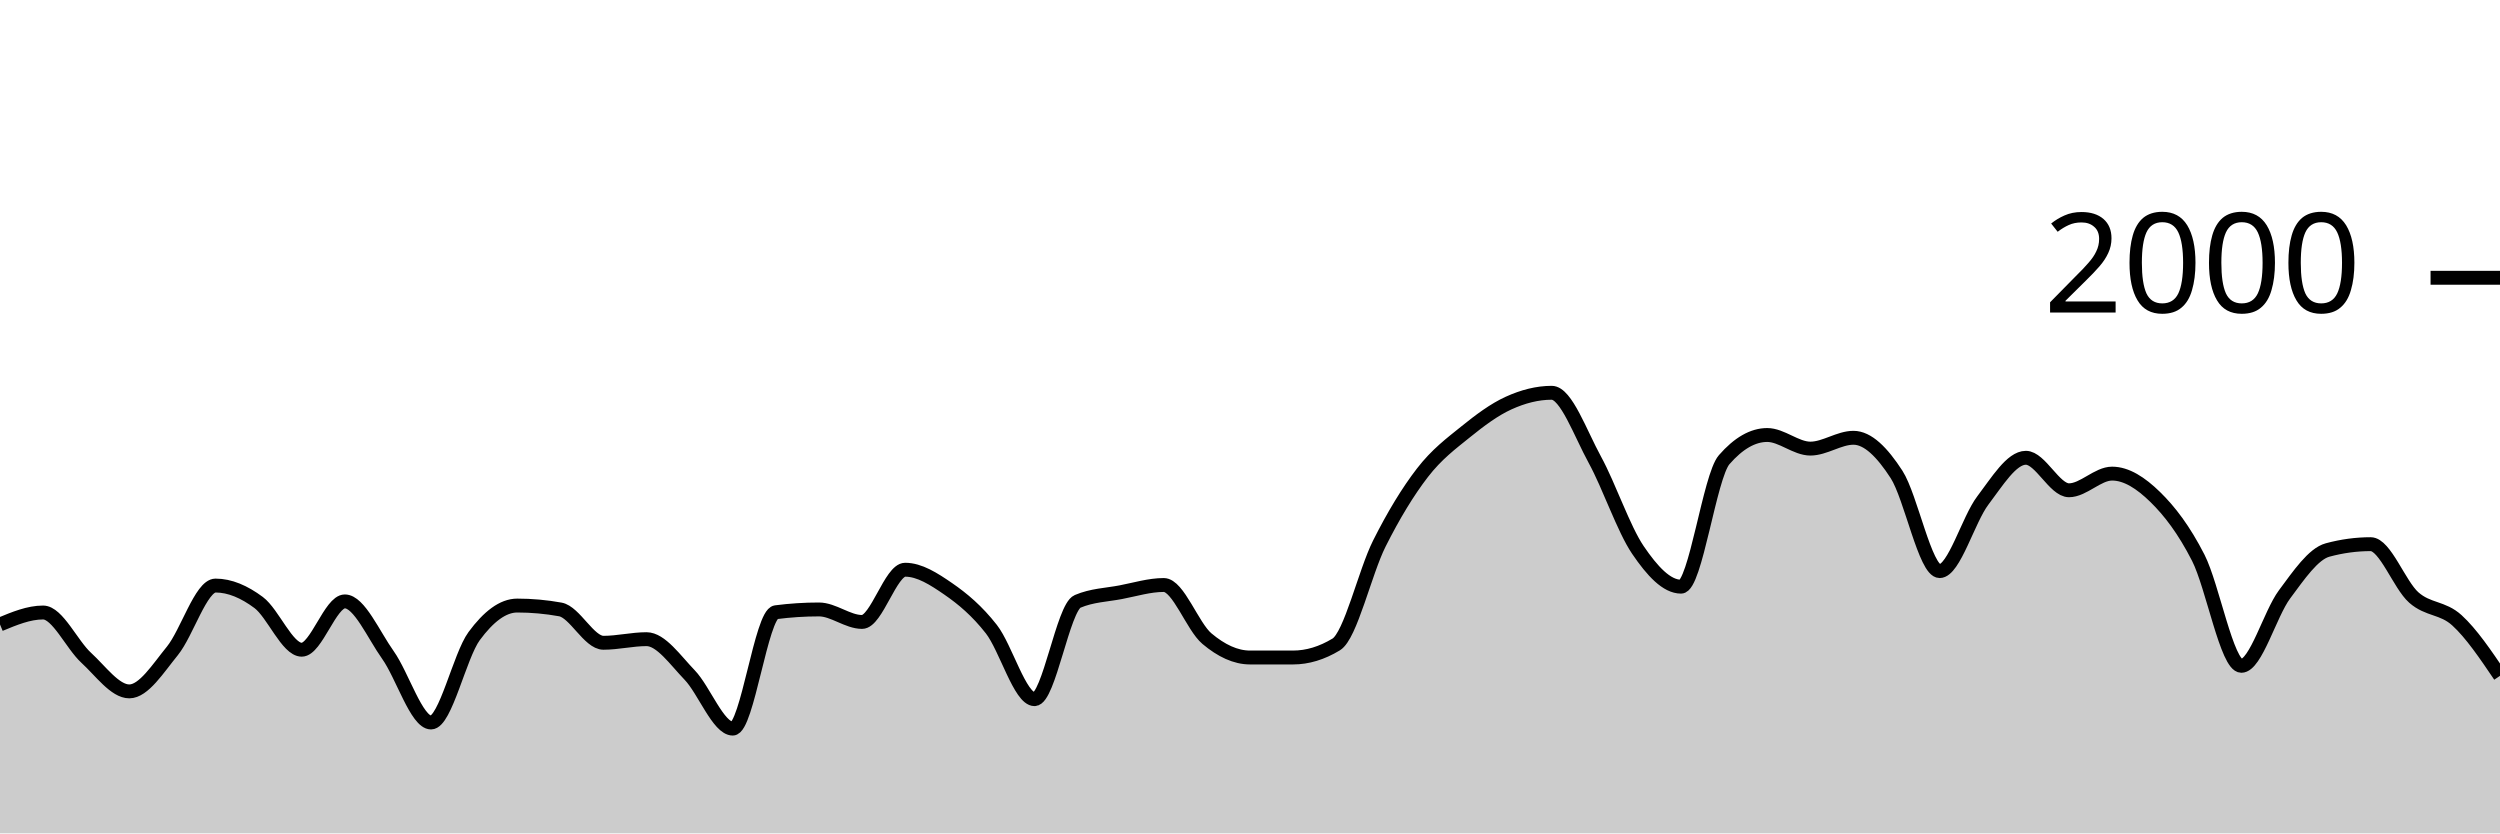
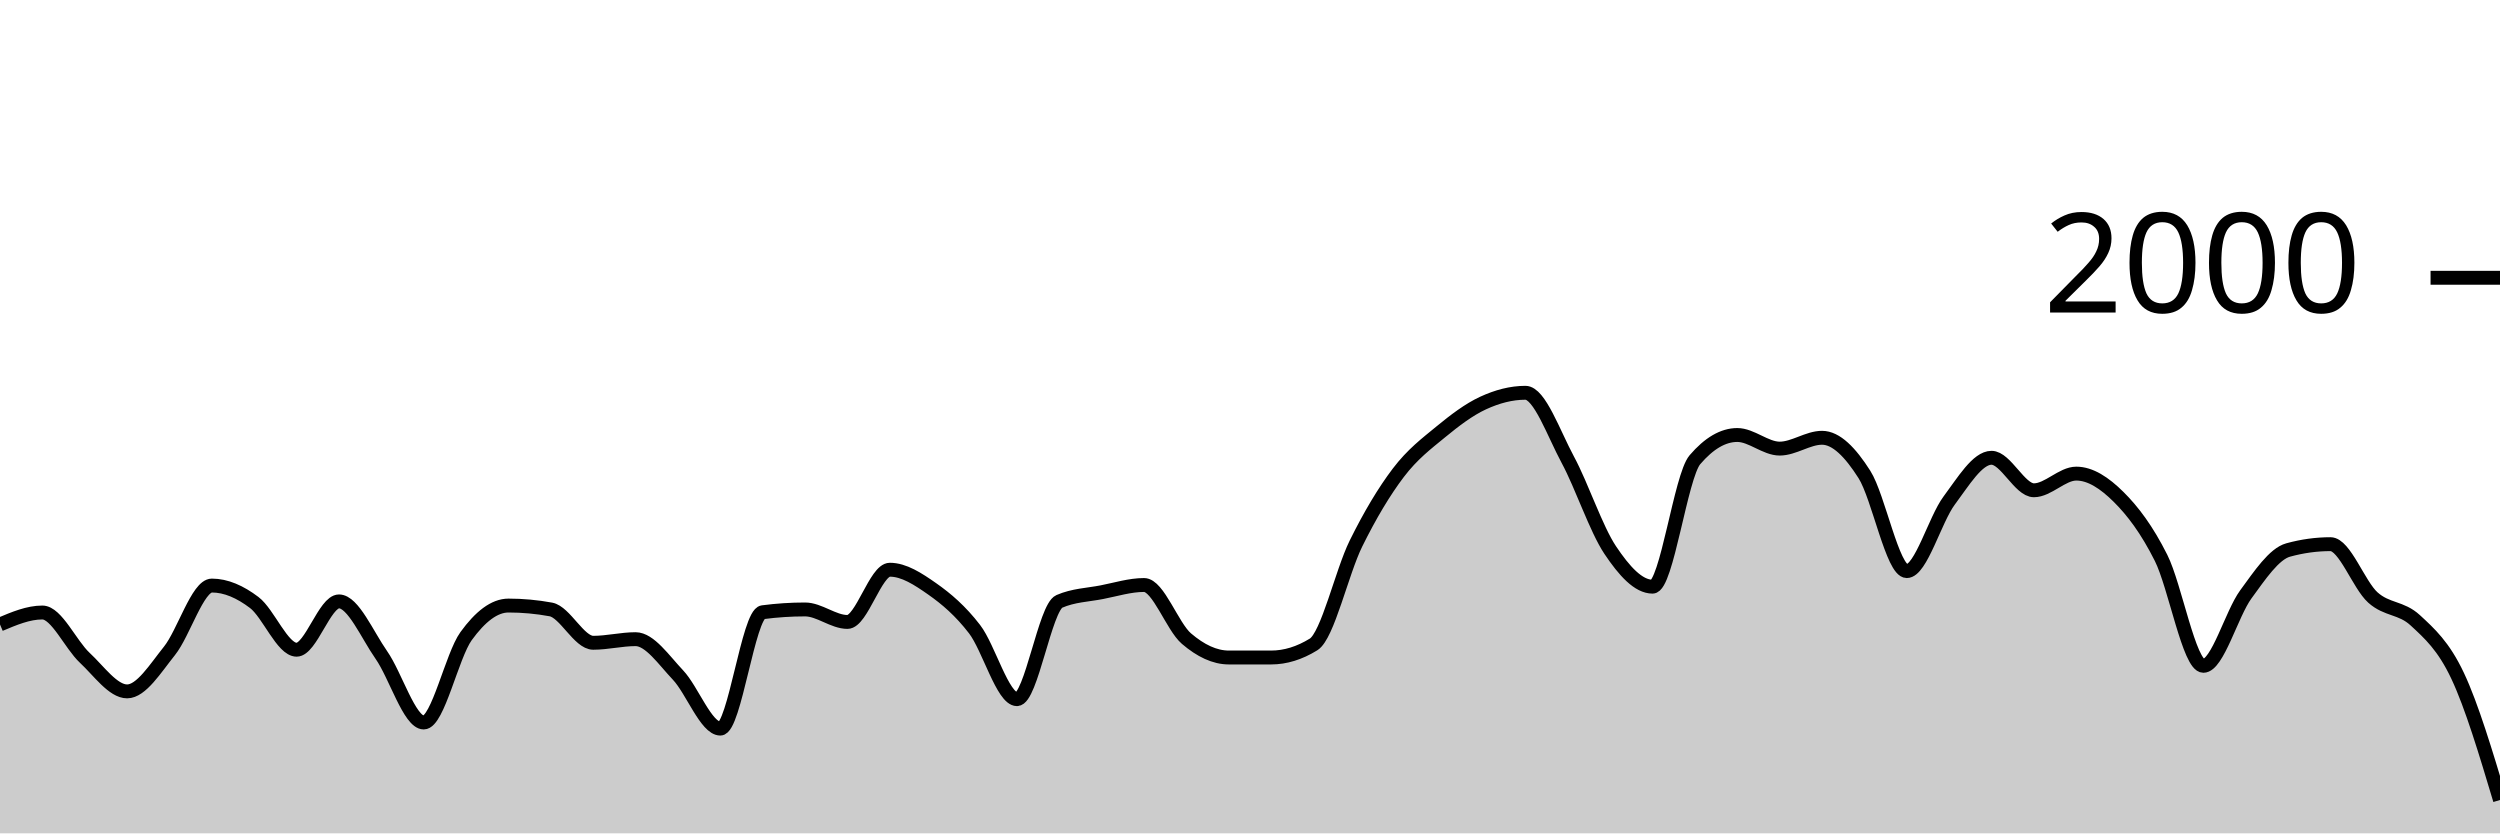
<svg xmlns="http://www.w3.org/2000/svg" viewBox="0 0 180 60">
  <g transform="translate(0,20)">
-     <path class="area" fill="rgba(0, 0, 0, 0.2)" d="M0,24.96C1.034,24.53,2.069,24.1,3.103,24.1C4.138,24.1,5.172,26.413,6.207,27.36C7.241,28.307,8.276,29.78,9.31,29.78C10.345,29.78,11.379,28.13,12.414,26.86C13.448,25.59,14.483,22.16,15.517,22.16C16.552,22.16,17.586,22.61,18.621,23.38C19.655,24.15,20.69,26.78,21.724,26.78C22.759,26.78,23.793,23.3,24.828,23.3C25.862,23.3,26.897,25.707,27.931,27.16C28.966,28.613,30,32.02,31.034,32.02C32.069,32.02,33.103,27.203,34.138,25.8C35.172,24.397,36.207,23.6,37.241,23.6C38.276,23.6,39.31,23.693,40.345,23.88C41.379,24.067,42.414,26.28,43.448,26.28C44.483,26.28,45.517,26.02,46.552,26.02C47.586,26.02,48.621,27.527,49.655,28.6C50.69,29.673,51.724,32.46,52.759,32.46C53.793,32.46,54.828,24.213,55.862,24.08C56.897,23.947,57.931,23.88,58.966,23.88C60,23.88,61.034,24.78,62.069,24.78C63.103,24.78,64.138,21.02,65.172,21.02C66.207,21.02,67.241,21.687,68.276,22.4C69.31,23.113,70.345,23.977,71.379,25.3C72.414,26.623,73.448,30.34,74.483,30.34C75.517,30.34,76.552,23.74,77.586,23.3C78.621,22.86,79.655,22.837,80.69,22.64C81.724,22.443,82.759,22.12,83.793,22.12C84.828,22.12,85.862,25.11,86.897,25.98C87.931,26.85,88.966,27.34,90,27.34C91.034,27.34,92.069,27.34,93.103,27.34C94.138,27.34,95.172,27.027,96.207,26.4C97.241,25.773,98.276,21.2,99.31,19.14C100.345,17.08,101.379,15.38,102.414,14.04C103.448,12.7,104.483,11.937,105.517,11.1C106.552,10.263,107.586,9.49,108.621,9.02C109.655,8.55,110.69,8.28,111.724,8.28C112.759,8.28,113.793,11.213,114.828,13.1C115.862,14.987,116.897,18.077,117.931,19.6C118.966,21.123,120,22.24,121.034,22.24C122.069,22.24,123.103,14.287,124.138,13.1C125.172,11.913,126.207,11.32,127.241,11.32C128.276,11.32,129.31,12.3,130.345,12.3C131.379,12.3,132.414,11.52,133.448,11.52C134.483,11.52,135.517,12.56,136.552,14.16C137.586,15.76,138.621,21.12,139.655,21.12C140.69,21.12,141.724,17.4,142.759,16.04C143.793,14.68,144.828,12.96,145.862,12.96C146.897,12.96,147.931,15.3,148.966,15.3C150,15.3,151.034,14.1,152.069,14.1C153.103,14.1,154.138,14.77,155.172,15.78C156.207,16.79,157.241,18.133,158.276,20.16C159.31,22.187,160.345,27.94,161.379,27.94C162.414,27.94,163.448,24.19,164.483,22.8C165.517,21.41,166.552,19.88,167.586,19.6C168.621,19.32,169.655,19.18,170.69,19.18C171.724,19.18,172.759,22.107,173.793,23.02C174.828,23.933,175.862,23.72,176.897,24.66C177.931,25.6,178.966,27.13,180,28.66L180,40C178.966,40,177.931,40,176.897,40C175.862,40,174.828,40,173.793,40C172.759,40,171.724,40,170.69,40C169.655,40,168.621,40,167.586,40C166.552,40,165.517,40,164.483,40C163.448,40,162.414,40,161.379,40C160.345,40,159.31,40,158.276,40C157.241,40,156.207,40,155.172,40C154.138,40,153.103,40,152.069,40C151.034,40,150,40,148.966,40C147.931,40,146.897,40,145.862,40C144.828,40,143.793,40,142.759,40C141.724,40,140.69,40,139.655,40C138.621,40,137.586,40,136.552,40C135.517,40,134.483,40,133.448,40C132.414,40,131.379,40,130.345,40C129.31,40,128.276,40,127.241,40C126.207,40,125.172,40,124.138,40C123.103,40,122.069,40,121.034,40C120,40,118.966,40,117.931,40C116.897,40,115.862,40,114.828,40C113.793,40,112.759,40,111.724,40C110.69,40,109.655,40,108.621,40C107.586,40,106.552,40,105.517,40C104.483,40,103.448,40,102.414,40C101.379,40,100.345,40,99.31,40C98.276,40,97.241,40,96.207,40C95.172,40,94.138,40,93.103,40C92.069,40,91.034,40,90,40C88.966,40,87.931,40,86.897,40C85.862,40,84.828,40,83.793,40C82.759,40,81.724,40,80.69,40C79.655,40,78.621,40,77.586,40C76.552,40,75.517,40,74.483,40C73.448,40,72.414,40,71.379,40C70.345,40,69.31,40,68.276,40C67.241,40,66.207,40,65.172,40C64.138,40,63.103,40,62.069,40C61.034,40,60,40,58.966,40C57.931,40,56.897,40,55.862,40C54.828,40,53.793,40,52.759,40C51.724,40,50.69,40,49.655,40C48.621,40,47.586,40,46.552,40C45.517,40,44.483,40,43.448,40C42.414,40,41.379,40,40.345,40C39.31,40,38.276,40,37.241,40C36.207,40,35.172,40,34.138,40C33.103,40,32.069,40,31.034,40C30,40,28.966,40,27.931,40C26.897,40,25.862,40,24.828,40C23.793,40,22.759,40,21.724,40C20.69,40,19.655,40,18.621,40C17.586,40,16.552,40,15.517,40C14.483,40,13.448,40,12.414,40C11.379,40,10.345,40,9.31,40C8.276,40,7.241,40,6.207,40C5.172,40,4.138,40,3.103,40C2.069,40,1.034,40,0,40Z" />
-     <path class="line" stroke="black" fill="none" d="M0,24.96C1.034,24.53,2.069,24.1,3.103,24.1C4.138,24.1,5.172,26.413,6.207,27.36C7.241,28.307,8.276,29.78,9.31,29.78C10.345,29.78,11.379,28.13,12.414,26.86C13.448,25.59,14.483,22.16,15.517,22.16C16.552,22.16,17.586,22.61,18.621,23.38C19.655,24.15,20.69,26.78,21.724,26.78C22.759,26.78,23.793,23.3,24.828,23.3C25.862,23.3,26.897,25.707,27.931,27.16C28.966,28.613,30,32.02,31.034,32.02C32.069,32.02,33.103,27.203,34.138,25.8C35.172,24.397,36.207,23.6,37.241,23.6C38.276,23.6,39.31,23.693,40.345,23.88C41.379,24.067,42.414,26.28,43.448,26.28C44.483,26.28,45.517,26.02,46.552,26.02C47.586,26.02,48.621,27.527,49.655,28.6C50.69,29.673,51.724,32.46,52.759,32.46C53.793,32.46,54.828,24.213,55.862,24.08C56.897,23.947,57.931,23.88,58.966,23.88C60,23.88,61.034,24.78,62.069,24.78C63.103,24.78,64.138,21.02,65.172,21.02C66.207,21.02,67.241,21.687,68.276,22.4C69.31,23.113,70.345,23.977,71.379,25.3C72.414,26.623,73.448,30.34,74.483,30.34C75.517,30.34,76.552,23.74,77.586,23.3C78.621,22.86,79.655,22.837,80.69,22.64C81.724,22.443,82.759,22.12,83.793,22.12C84.828,22.12,85.862,25.11,86.897,25.98C87.931,26.85,88.966,27.34,90,27.34C91.034,27.34,92.069,27.34,93.103,27.34C94.138,27.34,95.172,27.027,96.207,26.4C97.241,25.773,98.276,21.2,99.31,19.14C100.345,17.08,101.379,15.38,102.414,14.04C103.448,12.7,104.483,11.937,105.517,11.1C106.552,10.263,107.586,9.49,108.621,9.02C109.655,8.55,110.69,8.28,111.724,8.28C112.759,8.28,113.793,11.213,114.828,13.1C115.862,14.987,116.897,18.077,117.931,19.6C118.966,21.123,120,22.24,121.034,22.24C122.069,22.24,123.103,14.287,124.138,13.1C125.172,11.913,126.207,11.32,127.241,11.32C128.276,11.32,129.31,12.3,130.345,12.3C131.379,12.3,132.414,11.52,133.448,11.52C134.483,11.52,135.517,12.56,136.552,14.16C137.586,15.76,138.621,21.12,139.655,21.12C140.69,21.12,141.724,17.4,142.759,16.04C143.793,14.68,144.828,12.96,145.862,12.96C146.897,12.96,147.931,15.3,148.966,15.3C150,15.3,151.034,14.1,152.069,14.1C153.103,14.1,154.138,14.77,155.172,15.78C156.207,16.79,157.241,18.133,158.276,20.16C159.31,22.187,160.345,27.94,161.379,27.94C162.414,27.94,163.448,24.19,164.483,22.8C165.517,21.41,166.552,19.88,167.586,19.6C168.621,19.32,169.655,19.18,170.69,19.18C171.724,19.18,172.759,22.107,173.793,23.02C174.828,23.933,175.862,23.72,176.897,24.66C177.931,25.6,178.966,27.13,180,28.66" />
+     <path class="area" fill="rgba(0, 0, 0, 0.2)" d="M0,24.96C1.017,24.53,2.034,24.1,3.051,24.1C4.068,24.1,5.085,26.413,6.102,27.36C7.119,28.307,8.136,29.78,9.153,29.78C10.169,29.78,11.186,28.13,12.203,26.86C13.22,25.59,14.237,22.16,15.254,22.16C16.271,22.16,17.288,22.61,18.305,23.38C19.322,24.15,20.339,26.78,21.356,26.78C22.373,26.78,23.39,23.3,24.407,23.3C25.424,23.3,26.441,25.707,27.458,27.16C28.475,28.613,29.492,32.02,30.508,32.02C31.525,32.02,32.542,27.203,33.559,25.8C34.576,24.397,35.593,23.6,36.61,23.6C37.627,23.6,38.644,23.693,39.661,23.88C40.678,24.067,41.695,26.28,42.712,26.28C43.729,26.28,44.746,26.02,45.763,26.02C46.78,26.02,47.797,27.527,48.814,28.6C49.831,29.673,50.847,32.46,51.864,32.46C52.881,32.46,53.898,24.213,54.915,24.08C55.932,23.947,56.949,23.88,57.966,23.88C58.983,23.88,60,24.78,61.017,24.78C62.034,24.78,63.051,21.02,64.068,21.02C65.085,21.02,66.102,21.687,67.119,22.4C68.136,23.113,69.153,23.977,70.169,25.3C71.186,26.623,72.203,30.34,73.22,30.34C74.237,30.34,75.254,23.74,76.271,23.3C77.288,22.86,78.305,22.837,79.322,22.64C80.339,22.443,81.356,22.12,82.373,22.12C83.39,22.12,84.407,25.11,85.424,25.98C86.441,26.85,87.458,27.34,88.475,27.34C89.492,27.34,90.508,27.34,91.525,27.34C92.542,27.34,93.559,27.027,94.576,26.4C95.593,25.773,96.61,21.2,97.627,19.14C98.644,17.08,99.661,15.38,100.678,14.04C101.695,12.7,102.712,11.937,103.729,11.1C104.746,10.263,105.763,9.49,106.78,9.02C107.797,8.55,108.814,8.28,109.831,8.28C110.847,8.28,111.864,11.213,112.881,13.1C113.898,14.987,114.915,18.077,115.932,19.6C116.949,21.123,117.966,22.24,118.983,22.24C120,22.24,121.017,14.287,122.034,13.1C123.051,11.913,124.068,11.32,125.085,11.32C126.102,11.32,127.119,12.3,128.136,12.3C129.153,12.3,130.169,11.52,131.186,11.52C132.203,11.52,133.22,12.56,134.237,14.16C135.254,15.76,136.271,21.12,137.288,21.12C138.305,21.12,139.322,17.4,140.339,16.04C141.356,14.68,142.373,12.96,143.39,12.96C144.407,12.96,145.424,15.3,146.441,15.3C147.458,15.3,148.475,14.1,149.492,14.1C150.508,14.1,151.525,14.77,152.542,15.78C153.559,16.79,154.576,18.133,155.593,20.16C156.61,22.187,157.627,27.94,158.644,27.94C159.661,27.94,160.678,24.19,161.695,22.8C162.712,21.41,163.729,19.88,164.746,19.6C165.763,19.32,166.78,19.18,167.797,19.18C168.814,19.18,169.831,22.107,170.847,23.02C171.864,23.933,172.881,23.72,173.898,24.66C174.915,25.6,175.932,26.503,176.949,28.66C177.966,30.817,178.983,34.208,180,37.6L180,40C178.983,40,177.966,40,176.949,40C175.932,40,174.915,40,173.898,40C172.881,40,171.864,40,170.847,40C169.831,40,168.814,40,167.797,40C166.78,40,165.763,40,164.746,40C163.729,40,162.712,40,161.695,40C160.678,40,159.661,40,158.644,40C157.627,40,156.61,40,155.593,40C154.576,40,153.559,40,152.542,40C151.525,40,150.508,40,149.492,40C148.475,40,147.458,40,146.441,40C145.424,40,144.407,40,143.39,40C142.373,40,141.356,40,140.339,40C139.322,40,138.305,40,137.288,40C136.271,40,135.254,40,134.237,40C133.22,40,132.203,40,131.186,40C130.169,40,129.153,40,128.136,40C127.119,40,126.102,40,125.085,40C124.068,40,123.051,40,122.034,40C121.017,40,120,40,118.983,40C117.966,40,116.949,40,115.932,40C114.915,40,113.898,40,112.881,40C111.864,40,110.847,40,109.831,40C108.814,40,107.797,40,106.78,40C105.763,40,104.746,40,103.729,40C102.712,40,101.695,40,100.678,40C99.661,40,98.644,40,97.627,40C96.61,40,95.593,40,94.576,40C93.559,40,92.542,40,91.525,40C90.508,40,89.492,40,88.475,40C87.458,40,86.441,40,85.424,40C84.407,40,83.39,40,82.373,40C81.356,40,80.339,40,79.322,40C78.305,40,77.288,40,76.271,40C75.254,40,74.237,40,73.22,40C72.203,40,71.186,40,70.169,40C69.153,40,68.136,40,67.119,40C66.102,40,65.085,40,64.068,40C63.051,40,62.034,40,61.017,40C60,40,58.983,40,57.966,40C56.949,40,55.932,40,54.915,40C53.898,40,52.881,40,51.864,40C50.847,40,49.831,40,48.814,40C47.797,40,46.78,40,45.763,40C44.746,40,43.729,40,42.712,40C41.695,40,40.678,40,39.661,40C38.644,40,37.627,40,36.61,40C35.593,40,34.576,40,33.559,40C32.542,40,31.525,40,30.508,40C29.492,40,28.475,40,27.458,40C26.441,40,25.424,40,24.407,40C23.39,40,22.373,40,21.356,40C20.339,40,19.322,40,18.305,40C17.288,40,16.271,40,15.254,40C14.237,40,13.22,40,12.203,40C11.186,40,10.169,40,9.153,40C8.136,40,7.119,40,6.102,40C5.085,40,4.068,40,3.051,40C2.034,40,1.017,40,0,40Z" />
+     <path class="line" stroke="black" fill="none" d="M0,24.96C1.017,24.53,2.034,24.1,3.051,24.1C4.068,24.1,5.085,26.413,6.102,27.36C7.119,28.307,8.136,29.78,9.153,29.78C10.169,29.78,11.186,28.13,12.203,26.86C13.22,25.59,14.237,22.16,15.254,22.16C16.271,22.16,17.288,22.61,18.305,23.38C19.322,24.15,20.339,26.78,21.356,26.78C22.373,26.78,23.39,23.3,24.407,23.3C25.424,23.3,26.441,25.707,27.458,27.16C28.475,28.613,29.492,32.02,30.508,32.02C31.525,32.02,32.542,27.203,33.559,25.8C34.576,24.397,35.593,23.6,36.61,23.6C37.627,23.6,38.644,23.693,39.661,23.88C40.678,24.067,41.695,26.28,42.712,26.28C43.729,26.28,44.746,26.02,45.763,26.02C46.78,26.02,47.797,27.527,48.814,28.6C49.831,29.673,50.847,32.46,51.864,32.46C52.881,32.46,53.898,24.213,54.915,24.08C55.932,23.947,56.949,23.88,57.966,23.88C58.983,23.88,60,24.78,61.017,24.78C62.034,24.78,63.051,21.02,64.068,21.02C65.085,21.02,66.102,21.687,67.119,22.4C68.136,23.113,69.153,23.977,70.169,25.3C71.186,26.623,72.203,30.34,73.22,30.34C74.237,30.34,75.254,23.74,76.271,23.3C77.288,22.86,78.305,22.837,79.322,22.64C80.339,22.443,81.356,22.12,82.373,22.12C83.39,22.12,84.407,25.11,85.424,25.98C86.441,26.85,87.458,27.34,88.475,27.34C89.492,27.34,90.508,27.34,91.525,27.34C92.542,27.34,93.559,27.027,94.576,26.4C95.593,25.773,96.61,21.2,97.627,19.14C98.644,17.08,99.661,15.38,100.678,14.04C101.695,12.7,102.712,11.937,103.729,11.1C104.746,10.263,105.763,9.49,106.78,9.02C107.797,8.55,108.814,8.28,109.831,8.28C110.847,8.28,111.864,11.213,112.881,13.1C113.898,14.987,114.915,18.077,115.932,19.6C116.949,21.123,117.966,22.24,118.983,22.24C120,22.24,121.017,14.287,122.034,13.1C123.051,11.913,124.068,11.32,125.085,11.32C126.102,11.32,127.119,12.3,128.136,12.3C129.153,12.3,130.169,11.52,131.186,11.52C132.203,11.52,133.22,12.56,134.237,14.16C135.254,15.76,136.271,21.12,137.288,21.12C138.305,21.12,139.322,17.4,140.339,16.04C141.356,14.68,142.373,12.96,143.39,12.96C144.407,12.96,145.424,15.3,146.441,15.3C147.458,15.3,148.475,14.1,149.492,14.1C150.508,14.1,151.525,14.77,152.542,15.78C153.559,16.79,154.576,18.133,155.593,20.16C156.61,22.187,157.627,27.94,158.644,27.94C159.661,27.94,160.678,24.19,161.695,22.8C162.712,21.41,163.729,19.88,164.746,19.6C165.763,19.32,166.78,19.18,167.797,19.18C168.814,19.18,169.831,22.107,170.847,23.02C171.864,23.933,172.881,23.72,173.898,24.66C174.915,25.6,175.932,26.503,176.949,28.66C177.966,30.817,178.983,34.208,180,37.6" />
    <path class="axis-ceiling" stroke-width="1" stroke="black" fill="none" d="M175,0L180,0" />
    <text class="axis-ceiling-label" font-family="sans-serif" text-anchor="end" font-size="10px" x="170" y="2.5">2000</text>
  </g>
</svg>
